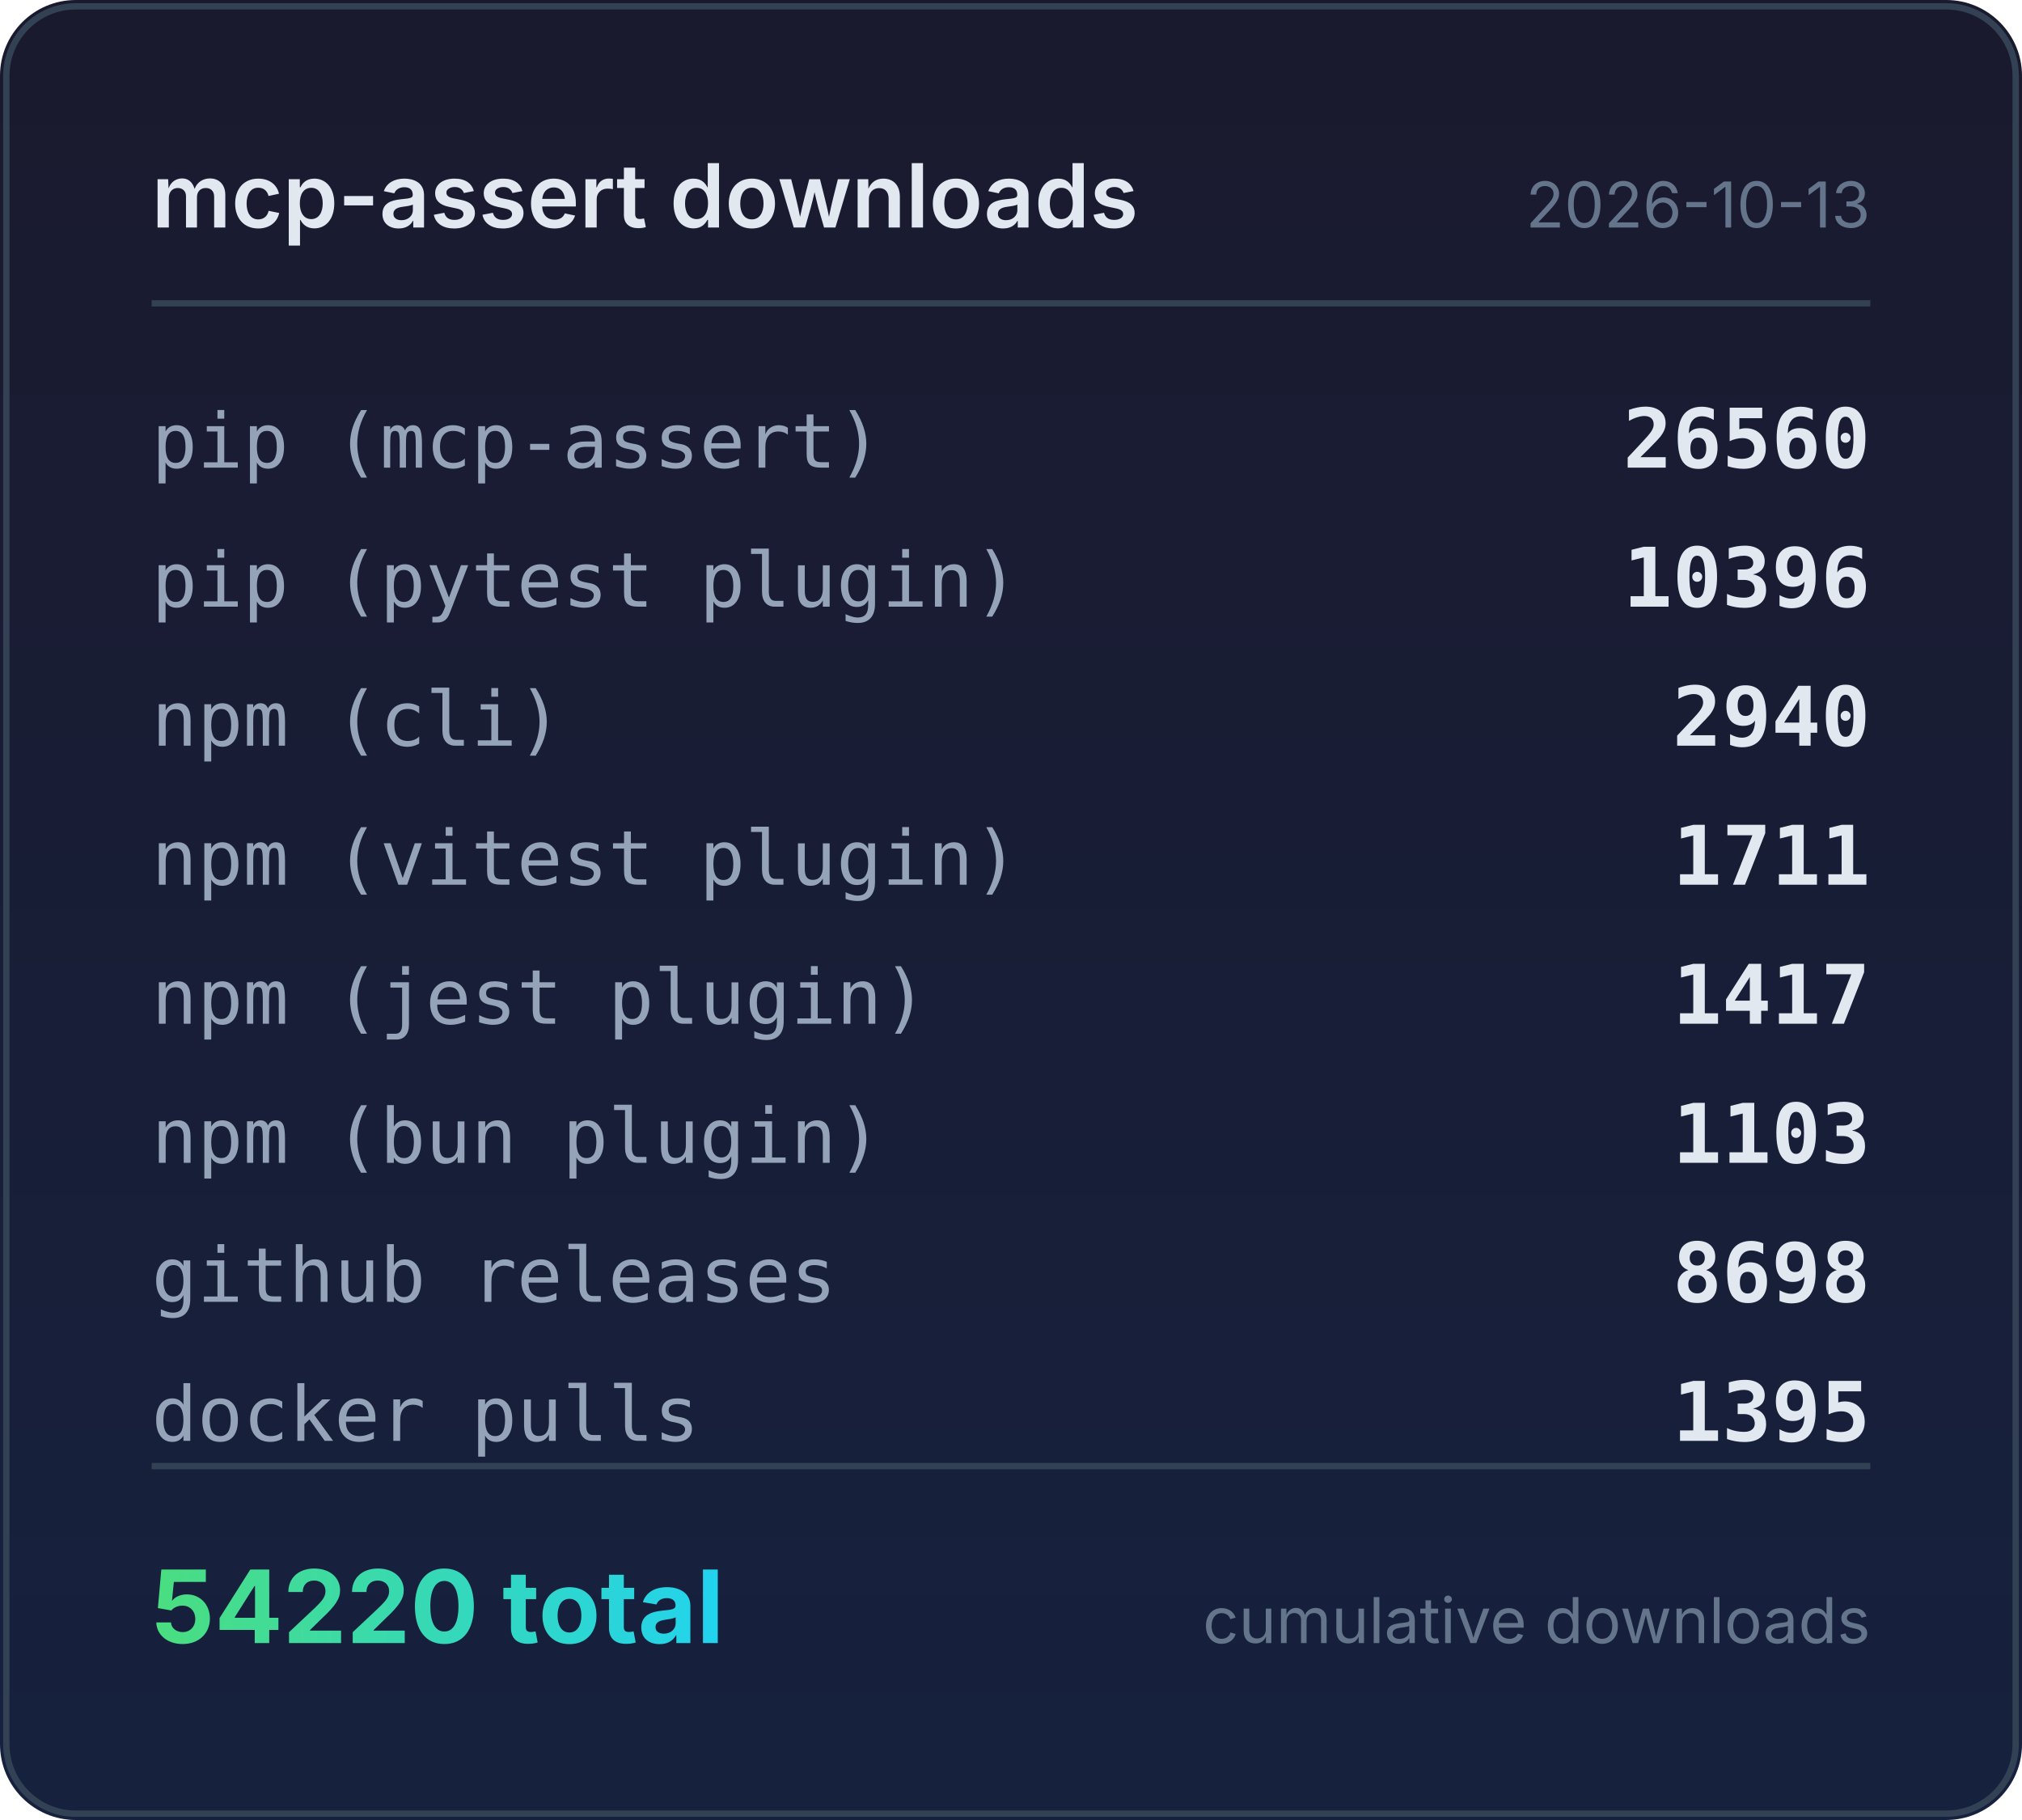
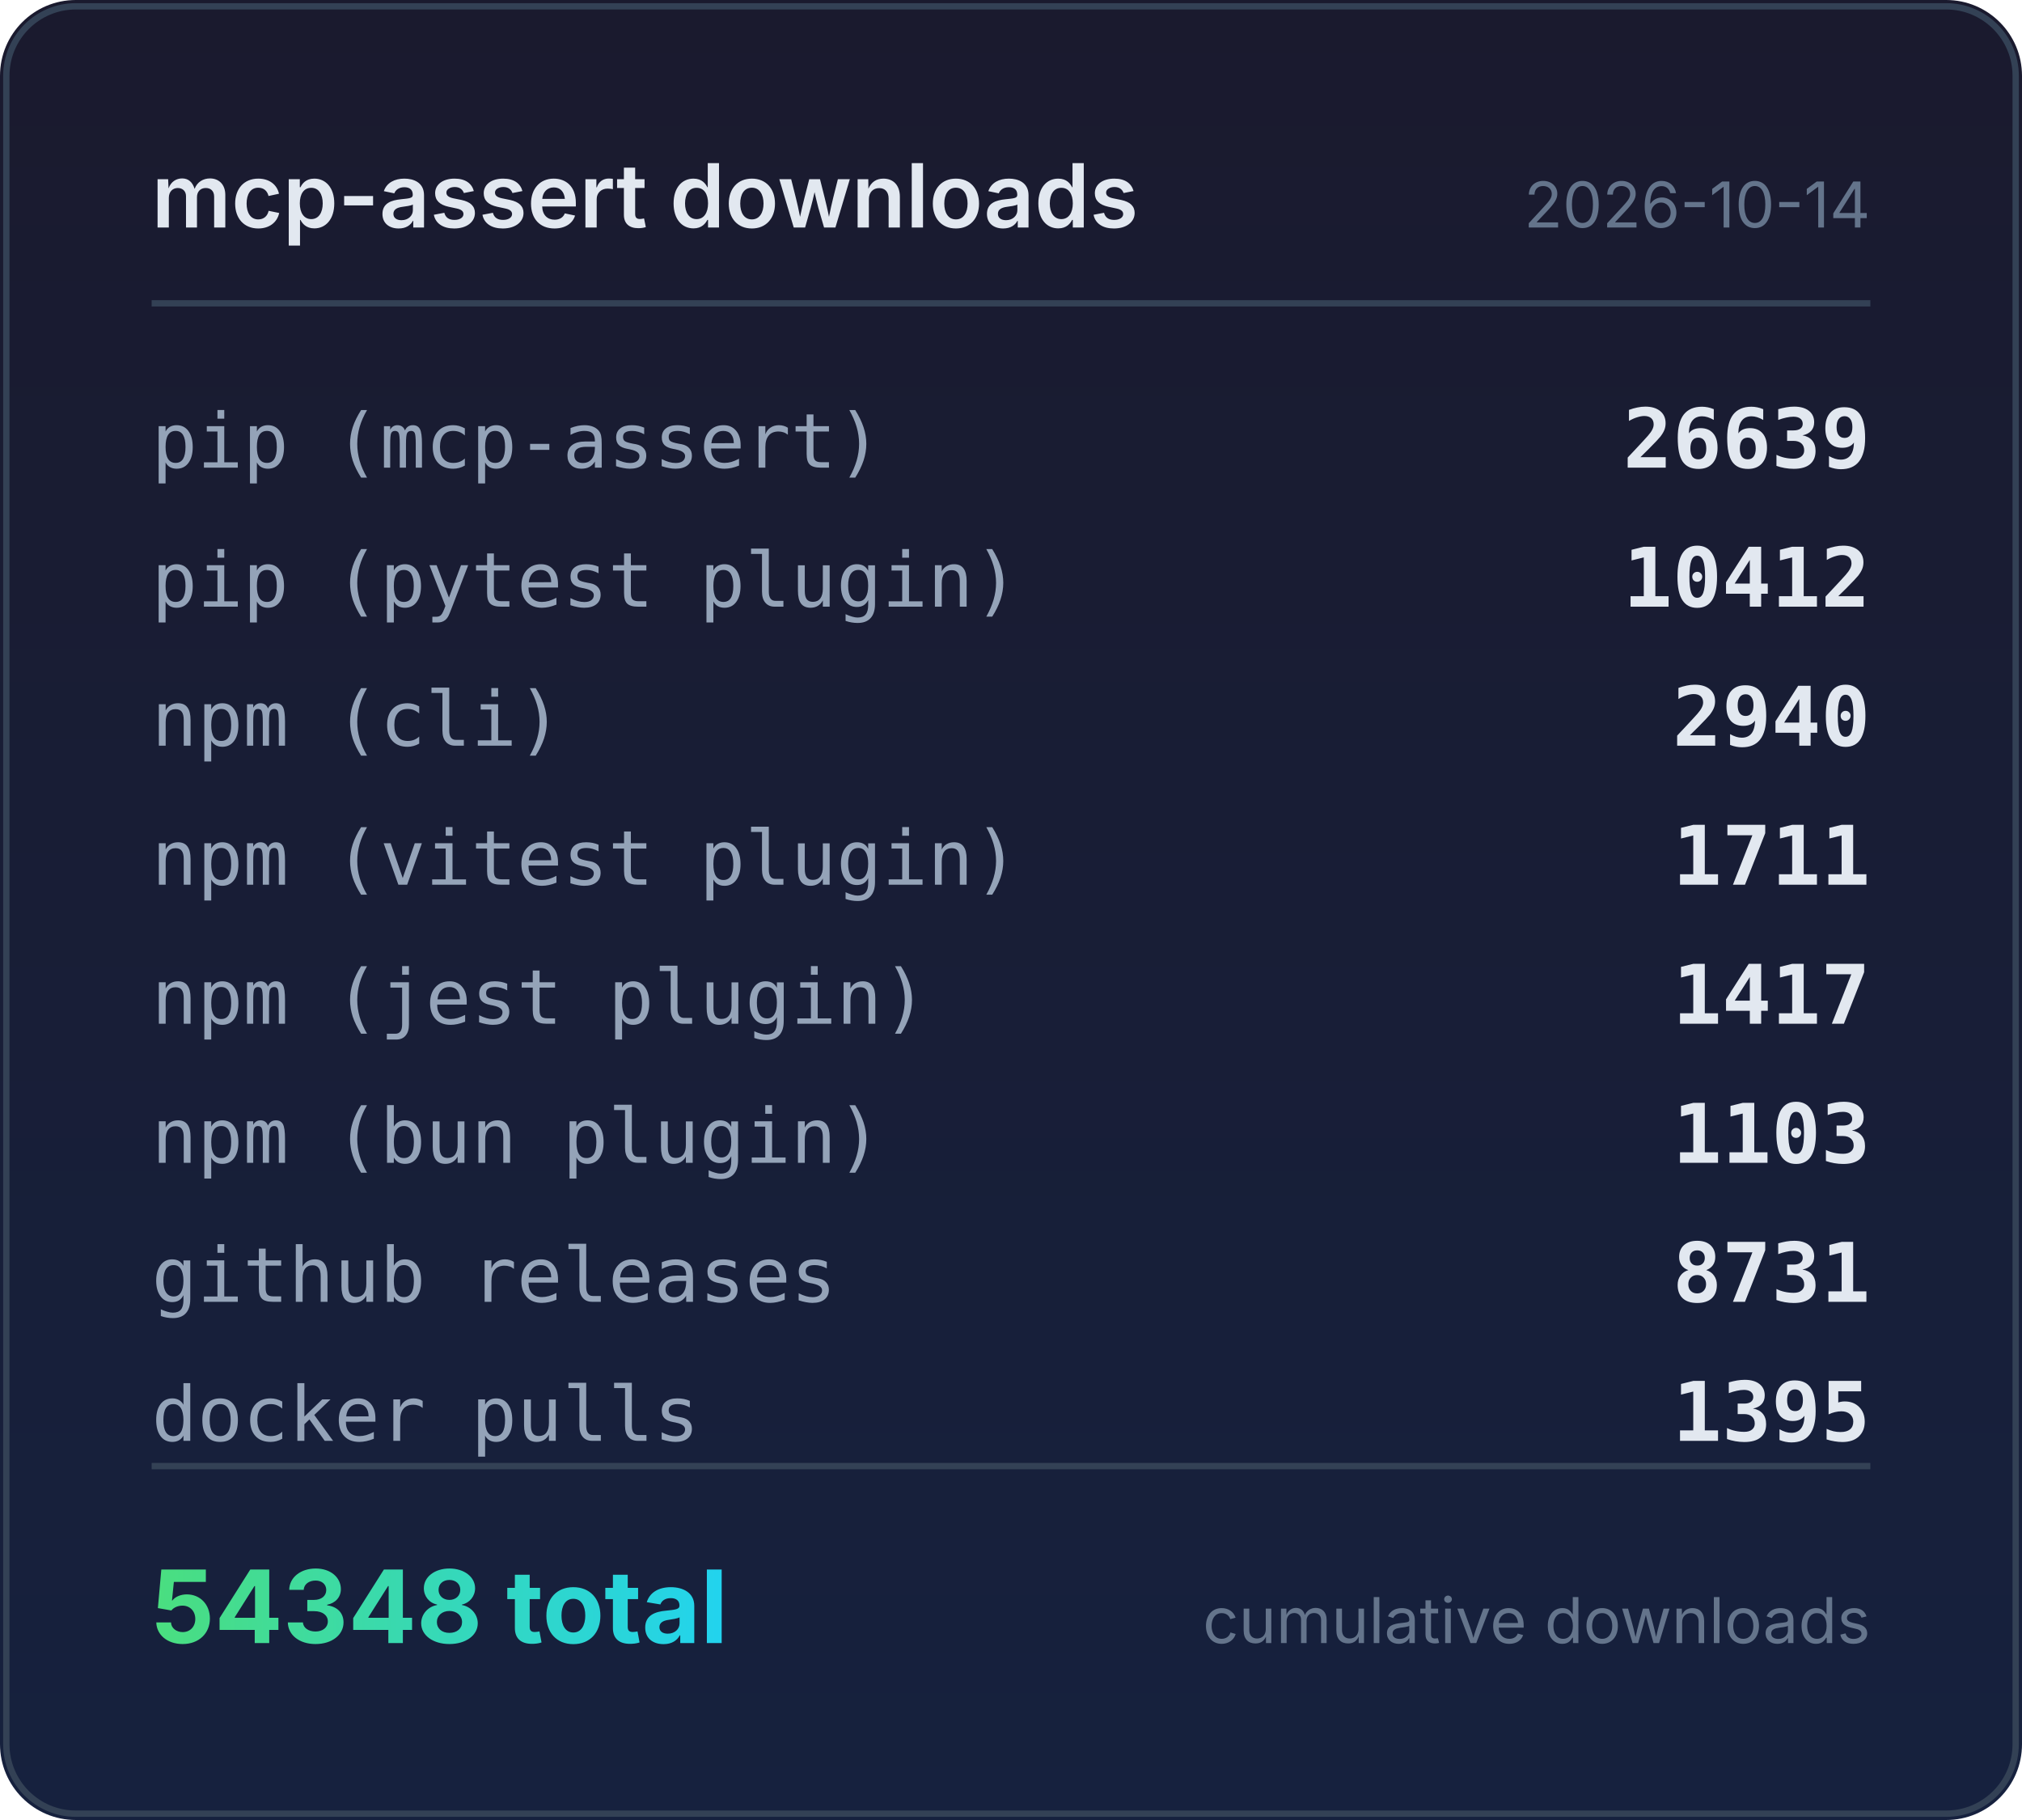
<svg xmlns="http://www.w3.org/2000/svg" width="320" height="288" viewBox="0 0 320 288">
  <defs>
    <linearGradient id="bg" x1="0" y1="0" x2="0" y2="1">
      <stop offset="0%" stop-color="#1a1a2e" />
      <stop offset="100%" stop-color="#16213e" />
    </linearGradient>
    <linearGradient id="accent" x1="0" y1="0" x2="1" y2="0">
      <stop offset="0%" stop-color="#4ade80" />
      <stop offset="100%" stop-color="#22d3ee" />
    </linearGradient>
  </defs>
  <rect width="320" height="288" rx="12" fill="url(#bg)" />
  <rect x="1" y="1" width="318" height="286" rx="11" fill="none" stroke="#334155" stroke-width="1" />
  <text x="24" y="36" fill="#e2e8f0" font-family="system-ui,-apple-system,sans-serif" font-size="14" font-weight="600">mcp-assert downloads</text>
-   <text x="296" y="36" fill="#64748b" font-family="system-ui,-apple-system,sans-serif" font-size="10" text-anchor="end">2026-10-13</text>
+   <text x="296" y="36" fill="#64748b" font-family="system-ui,-apple-system,sans-serif" font-size="10" text-anchor="end">2026-10-14</text>
  <line x1="24" y1="48" x2="296" y2="48" stroke="#334155" stroke-width="1" />
  <text x="24" y="74" fill="#94a3b8" font-family="ui-monospace,monospace" font-size="12">pip (mcp-assert)</text>
-   <text x="296" y="74" fill="#e2e8f0" font-family="ui-monospace,monospace" font-size="13" font-weight="600" text-anchor="end">26560</text>
+   <text x="296" y="74" fill="#e2e8f0" font-family="ui-monospace,monospace" font-size="13" font-weight="600" text-anchor="end">26639</text>
  <text x="24" y="96" fill="#94a3b8" font-family="ui-monospace,monospace" font-size="12">pip (pytest plugin)</text>
-   <text x="296" y="96" fill="#e2e8f0" font-family="ui-monospace,monospace" font-size="13" font-weight="600" text-anchor="end">10396</text>
+   <text x="296" y="96" fill="#e2e8f0" font-family="ui-monospace,monospace" font-size="13" font-weight="600" text-anchor="end">10412</text>
  <text x="24" y="118" fill="#94a3b8" font-family="ui-monospace,monospace" font-size="12">npm (cli)</text>
  <text x="296" y="118" fill="#e2e8f0" font-family="ui-monospace,monospace" font-size="13" font-weight="600" text-anchor="end">2940</text>
  <text x="24" y="140" fill="#94a3b8" font-family="ui-monospace,monospace" font-size="12">npm (vitest plugin)</text>
  <text x="296" y="140" fill="#e2e8f0" font-family="ui-monospace,monospace" font-size="13" font-weight="600" text-anchor="end">1711</text>
  <text x="24" y="162" fill="#94a3b8" font-family="ui-monospace,monospace" font-size="12">npm (jest plugin)</text>
  <text x="296" y="162" fill="#e2e8f0" font-family="ui-monospace,monospace" font-size="13" font-weight="600" text-anchor="end">1417</text>
  <text x="24" y="184" fill="#94a3b8" font-family="ui-monospace,monospace" font-size="12">npm (bun plugin)</text>
  <text x="296" y="184" fill="#e2e8f0" font-family="ui-monospace,monospace" font-size="13" font-weight="600" text-anchor="end">1103</text>
  <text x="24" y="206" fill="#94a3b8" font-family="ui-monospace,monospace" font-size="12">github releases</text>
-   <text x="296" y="206" fill="#e2e8f0" font-family="ui-monospace,monospace" font-size="13" font-weight="600" text-anchor="end">8698</text>
+   <text x="296" y="206" fill="#e2e8f0" font-family="ui-monospace,monospace" font-size="13" font-weight="600" text-anchor="end">8731</text>
  <text x="24" y="228" fill="#94a3b8" font-family="ui-monospace,monospace" font-size="12">docker pulls</text>
  <text x="296" y="228" fill="#e2e8f0" font-family="ui-monospace,monospace" font-size="13" font-weight="600" text-anchor="end">1395</text>
  <line x1="24" y1="232" x2="296" y2="232" stroke="#334155" stroke-width="1" />
-   <text x="24" y="260" fill="url(#accent)" font-family="system-ui,-apple-system,sans-serif" font-size="16" font-weight="700">54220 total</text>
+   <text x="24" y="260" fill="url(#accent)" font-family="system-ui,-apple-system,sans-serif" font-size="16" font-weight="700">54348 total</text>
  <text x="296" y="260" fill="#64748b" font-family="system-ui,-apple-system,sans-serif" font-size="10" text-anchor="end">cumulative downloads</text>
</svg>
